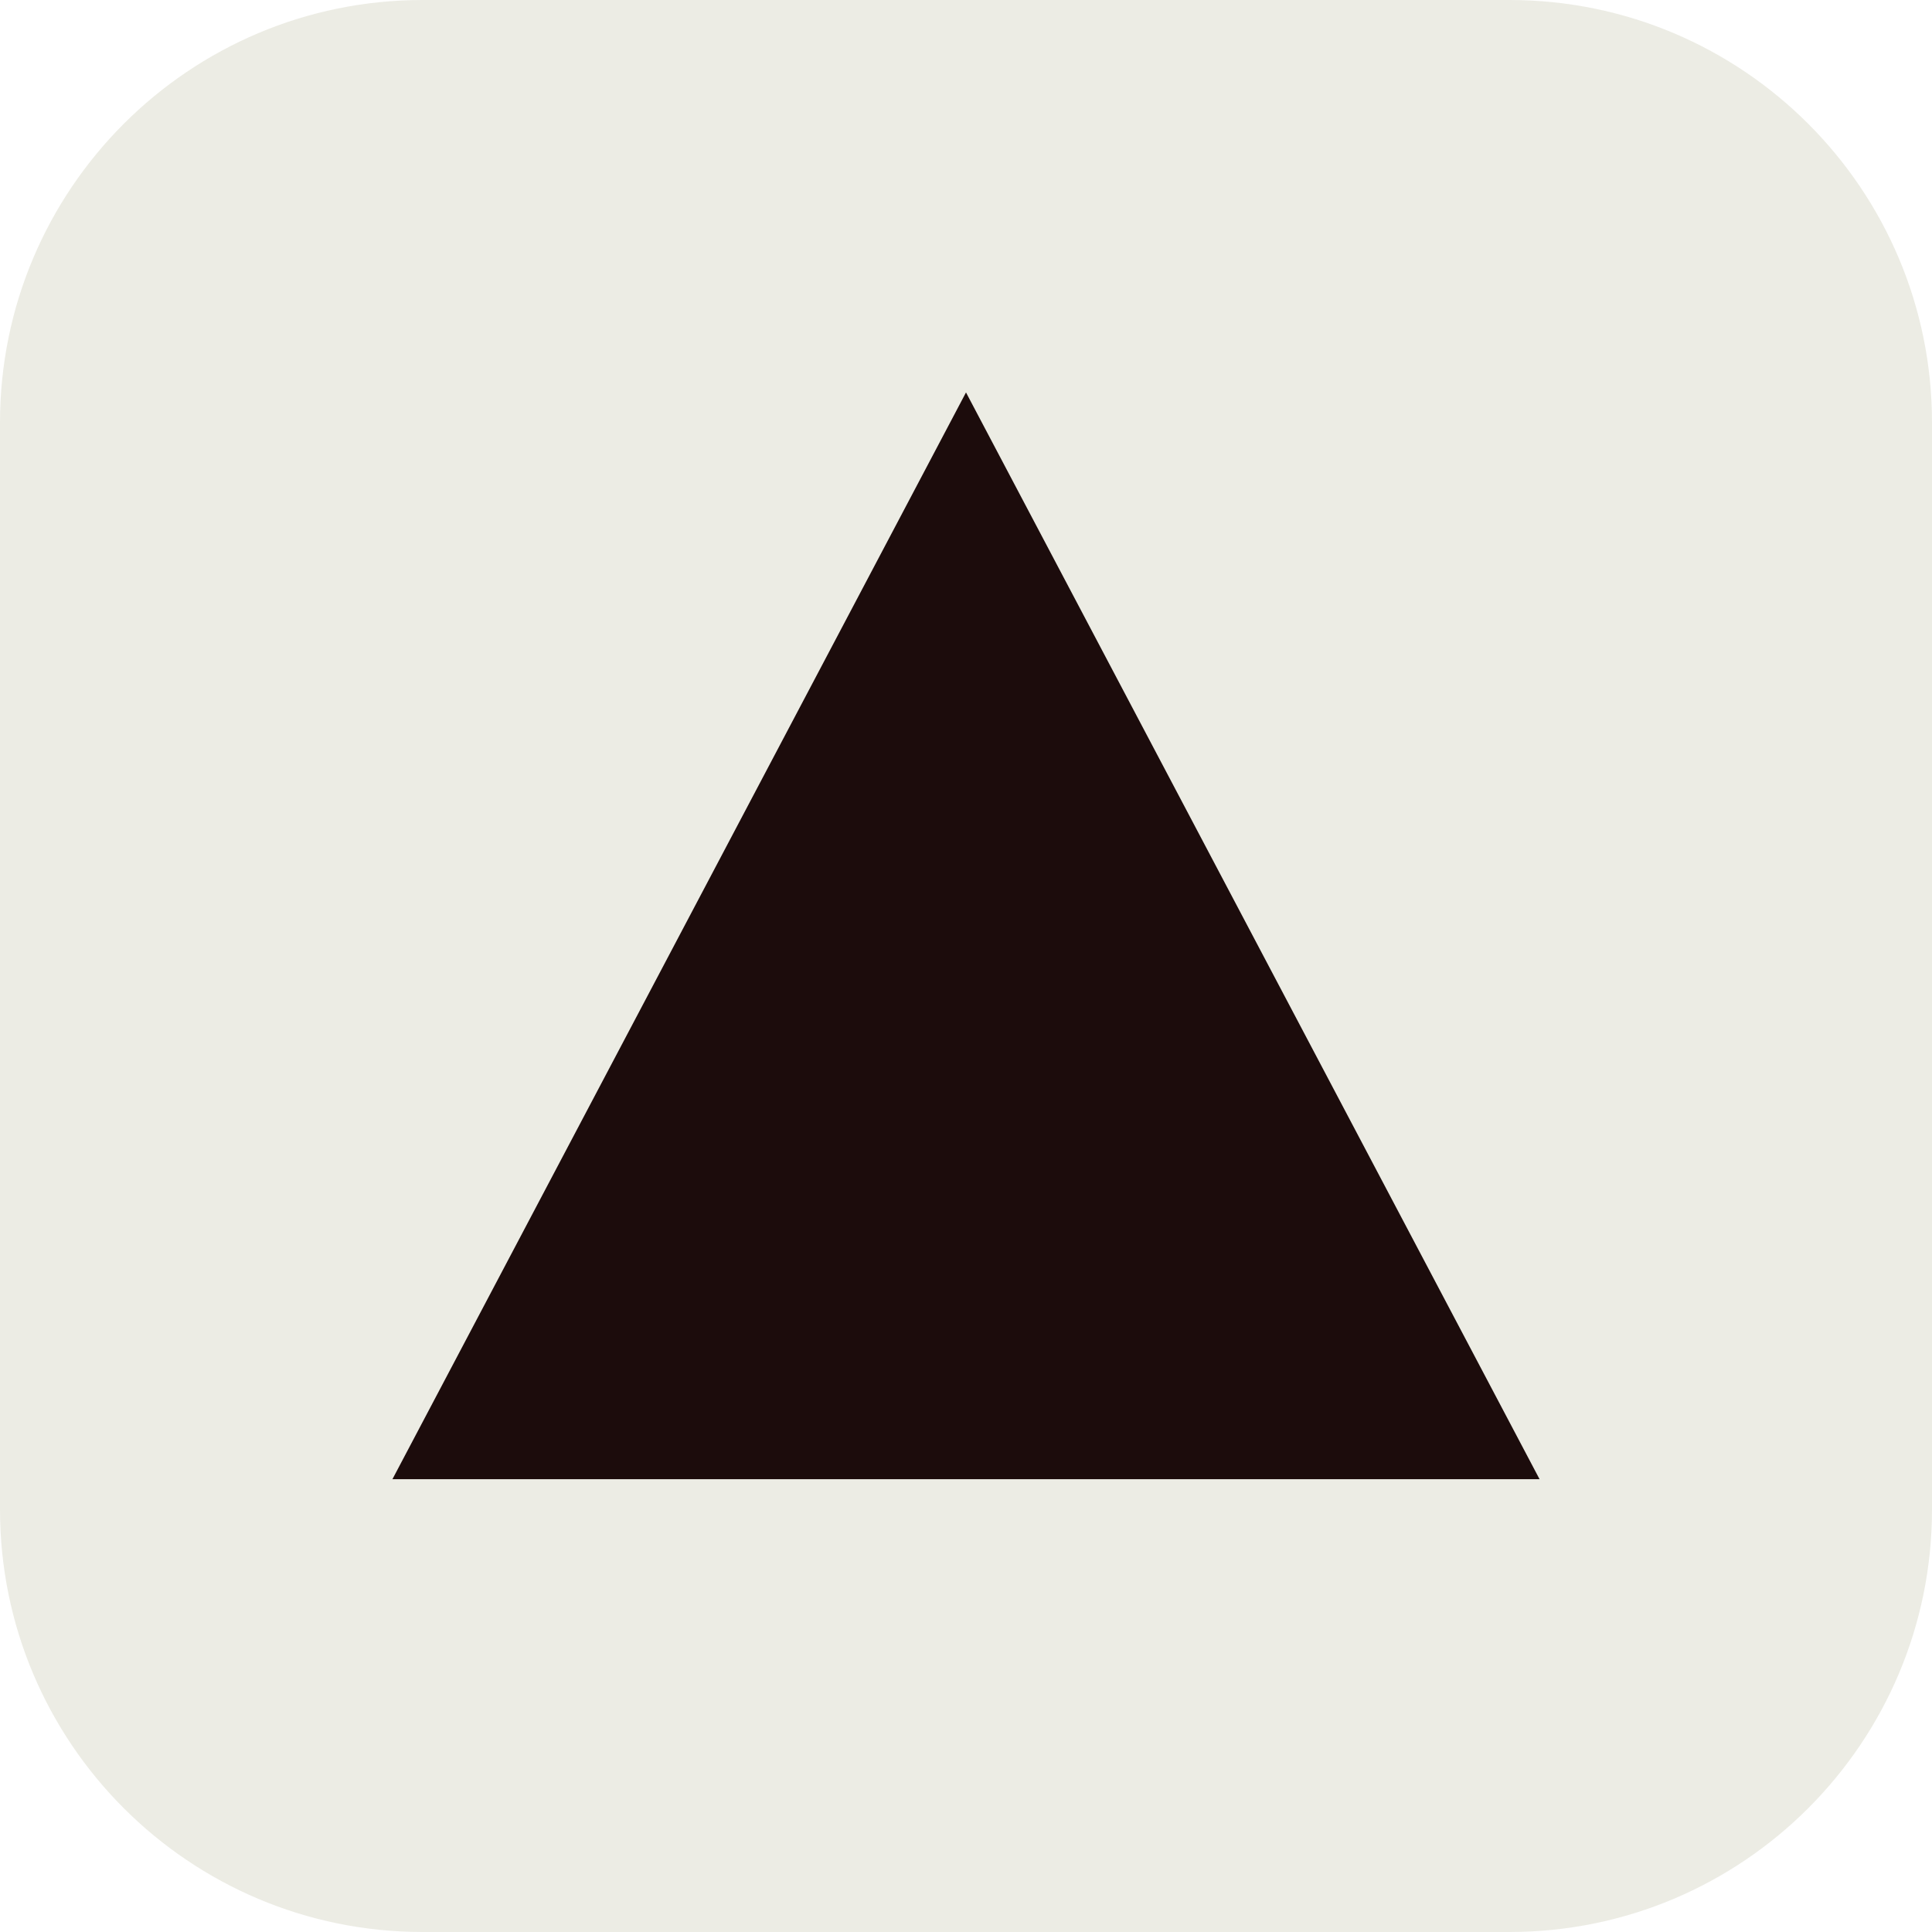
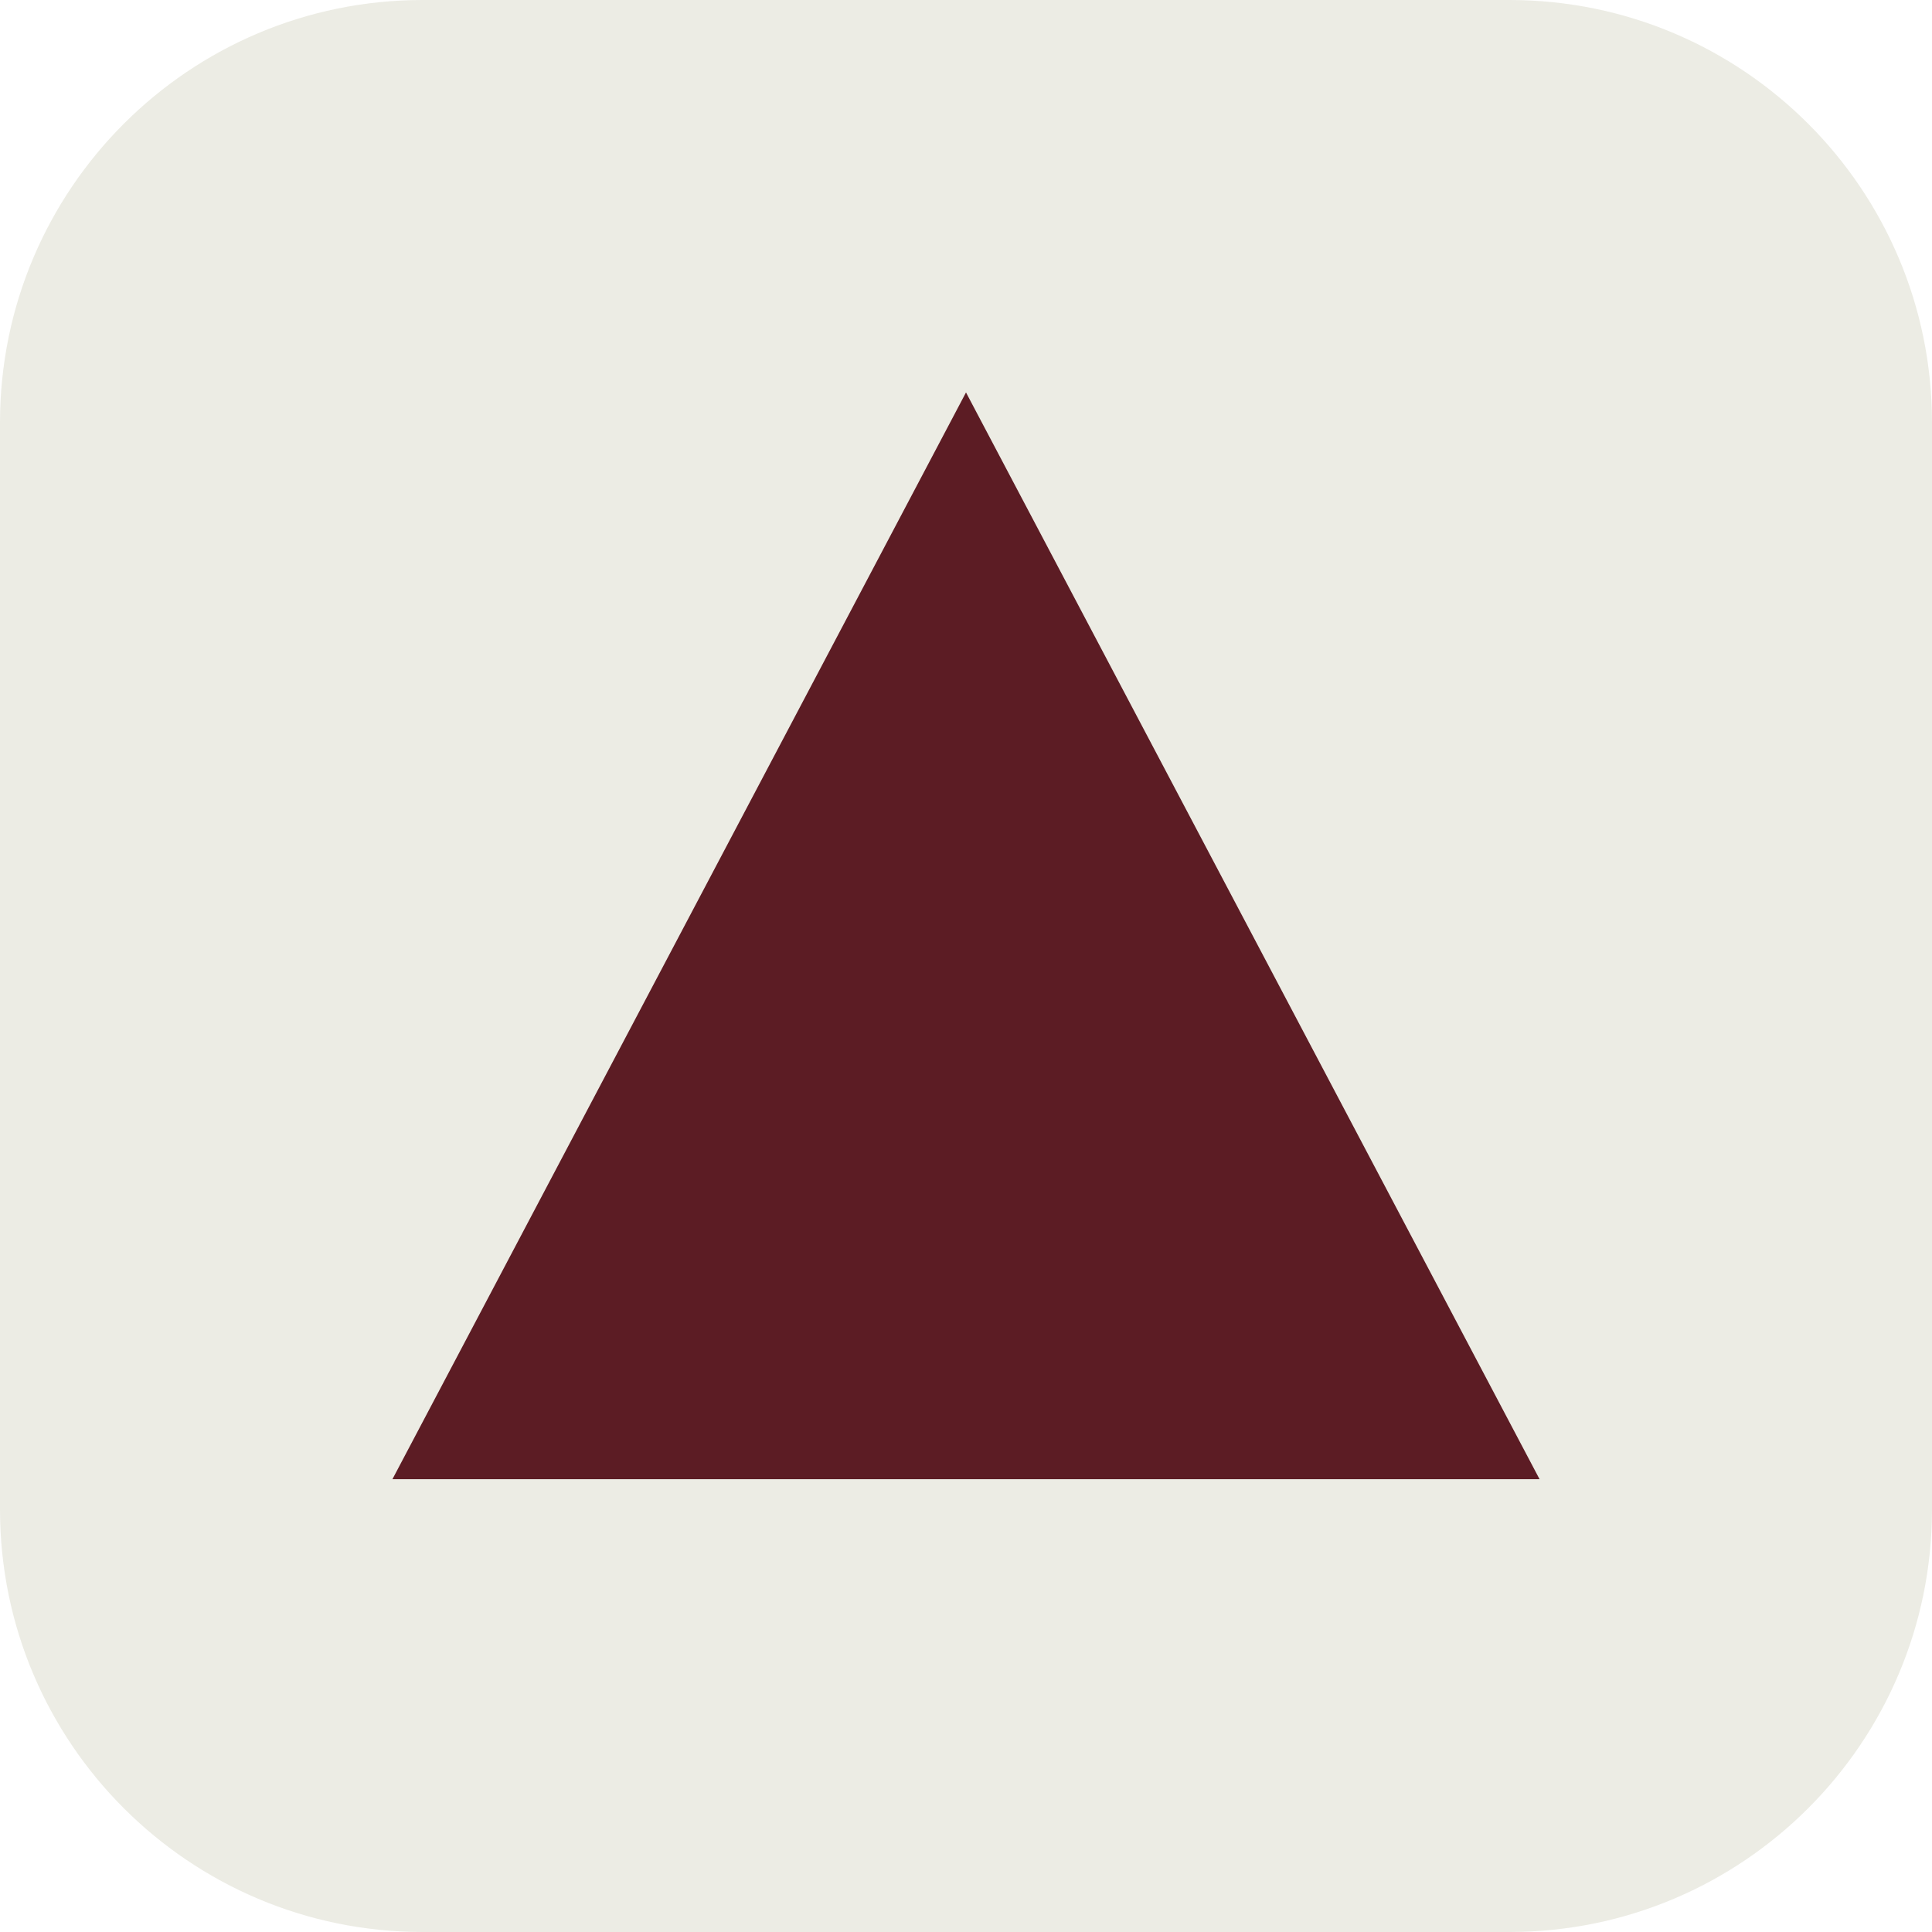
<svg xmlns="http://www.w3.org/2000/svg" viewBox="0 0 64 64">
  <rect width="64" height="64" rx="14" fill="#ECECE4" />
-   <path d="M32 13 L51 49 H13 Z" fill="#1C0C0C" />
+   <path d="M32 13 L51 49 H13 Z" fill="#5C1C24" />
</svg>
